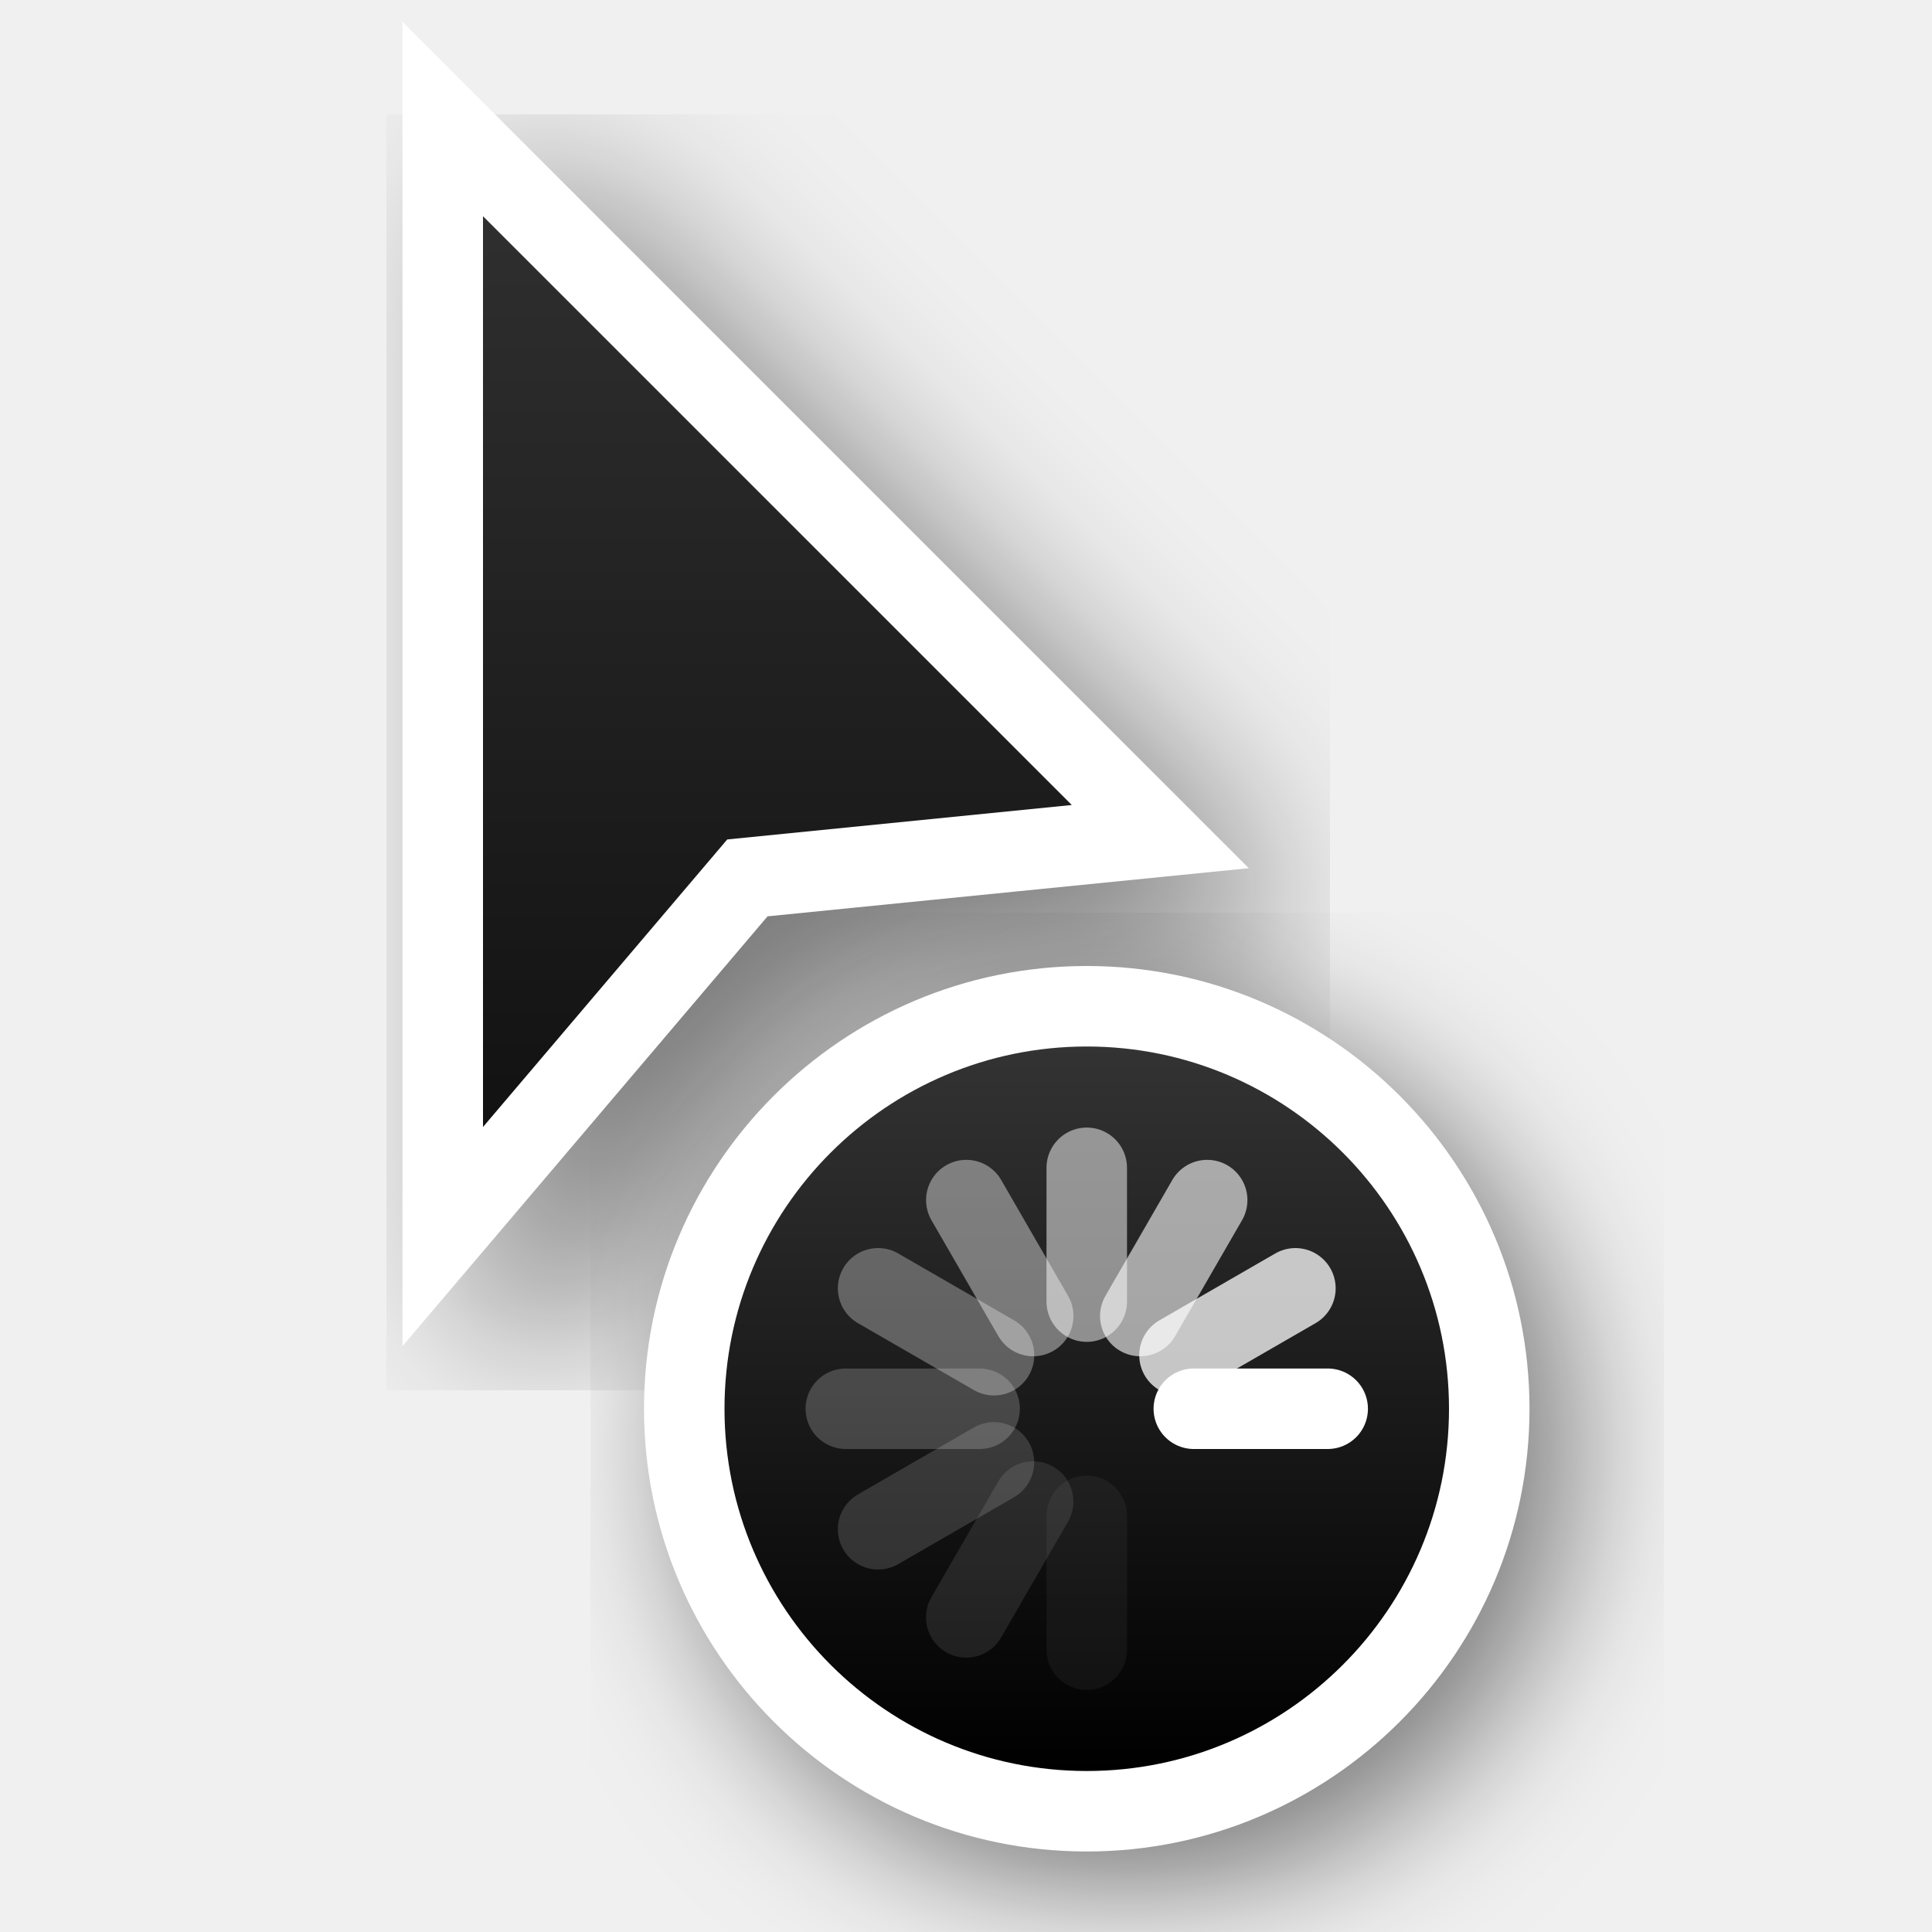
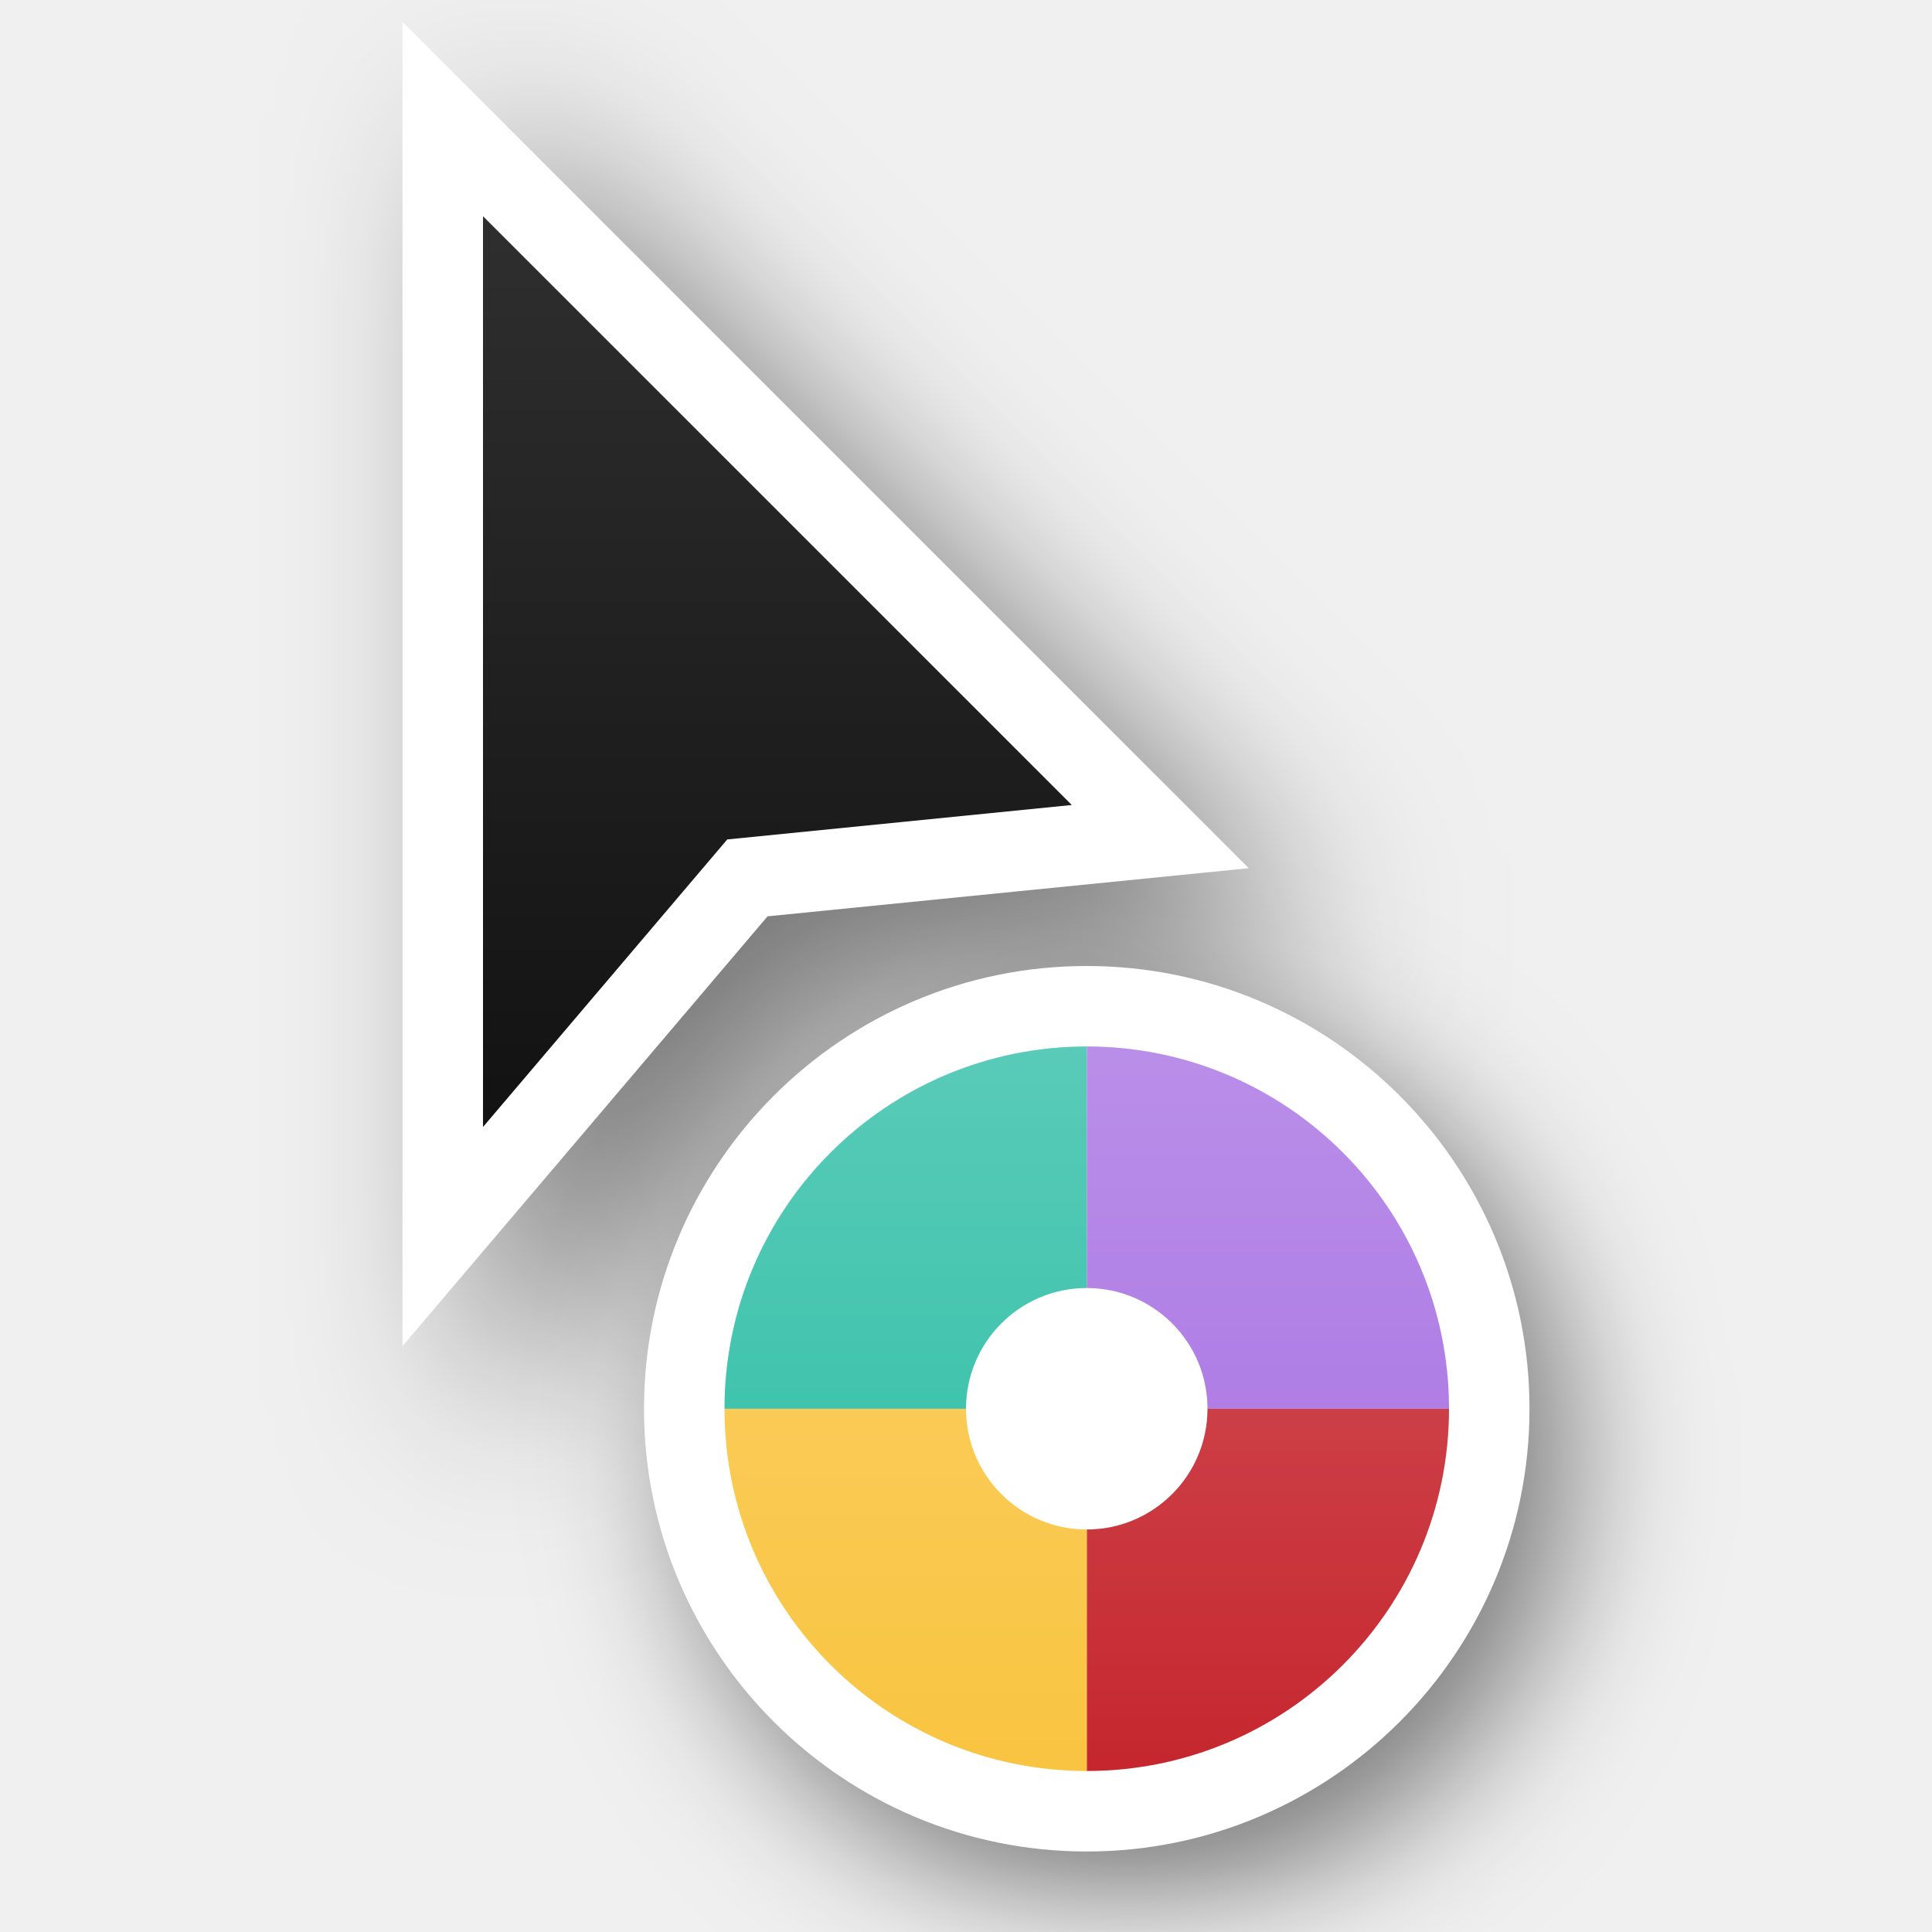
<svg xmlns="http://www.w3.org/2000/svg" xmlns:xlink="http://www.w3.org/1999/xlink" version="1.0" id="svg2" height="24" width="24">
  <defs id="defs4">
-     <filter height="1.4" y="-0.2" width="1.601" x="-0.3" id="filter26625-1-0" style="color-interpolation-filters:sRGB">
+     <filter height="1.948" y="-0.461" width="2.202" x="-0.519" id="filter26625-1-0" style="color-interpolation-filters:sRGB">
      <feGaussianBlur id="feGaussianBlur26627-4-6" stdDeviation="1.166" />
    </filter>
    <linearGradient y2="2" x2="9" y1="22" x1="9" gradientTransform="translate(-1,-1)" gradientUnits="userSpaceOnUse" id="linearGradient66921" xlink:href="#linearGradient13193" />
    <linearGradient id="linearGradient13193">
      <stop id="stop13195" offset="0" style="stop-color:#000000;stop-opacity:1" />
      <stop id="stop13197" offset="1" style="stop-color:#333333;stop-opacity:1" />
    </linearGradient>
-     <filter height="1.48" y="-0.24" width="1.48" x="-0.24" id="filter66512-2" style="color-interpolation-filters:sRGB">
-       <feGaussianBlur id="feGaussianBlur66514-9" stdDeviation="1.1" />
+     <filter height="1.702" y="-0.351" width="1.702" x="-0.351" id="filter66512-2-3" style="color-interpolation-filters:sRGB">
+       <feGaussianBlur id="feGaussianBlur66514-9-6" stdDeviation="1.1" />
    </filter>
-     <linearGradient y2="247.5" x2="314" y1="247.5" x1="305" gradientTransform="rotate(-90,46.5,280.5)" gradientUnits="userSpaceOnUse" id="linearGradient66923" xlink:href="#linearGradient13193" />
+     <linearGradient xlink:href="#linearGradient5" id="linearGradient6" x1="13.5" y1="13" x2="13.5" y2="22" gradientUnits="userSpaceOnUse" />
+     <linearGradient id="linearGradient5">
+       <stop style="stop-color:#ffffff;stop-opacity:1;" offset="0" id="stop5" />
+       <stop style="stop-color:#ffffff;stop-opacity:0;" offset="1" id="stop6" />
+     </linearGradient>
  </defs>
+   <path d="m 16.111,13.611 c -3.035,0 -5.5,2.465 -5.5,5.5 0,3.035 2.465,5.5 5.5,5.5 3.035,0 5.5,-2.465 5.5,-5.5 0,-3.035 -2.465,-5.5 -5.5,-5.5 z" id="path66612" style="color:#000000;display:inline;overflow:visible;visibility:visible;opacity:0.5;fill:#000000;fill-opacity:1;fill-rule:nonzero;stroke:#000000;stroke-width:2.444;stroke-linecap:round;stroke-linejoin:round;stroke-miterlimit:4;stroke-dasharray:none;stroke-dashoffset:0;stroke-opacity:1;marker:none;filter:url(#filter66512-2-3);enable-background:accumulate" transform="matrix(0.8181818,0,0,0.8181818,0.818182,2.466481)" />
  <g style="display:none" id="layer2" transform="translate(-15,-160)">
    <rect y="160" x="15" height="24" width="24" id="left_ptr" style="color:#000000;display:block;overflow:visible;visibility:visible;opacity:0.3;fill:#000000;fill-opacity:1;fill-rule:nonzero;stroke:none;stroke-width:1;marker:none;enable-background:accumulate" />
    <rect style="color:#000000;display:block;overflow:visible;visibility:visible;opacity:0.3;fill:#000000;fill-opacity:1;fill-rule:nonzero;stroke:none;stroke-width:1;marker:none;enable-background:accumulate" id="hand1" width="24" height="24" x="50" y="160" />
    <rect y="160" x="190" height="24" width="24" id="hand2" style="color:#000000;display:block;overflow:visible;visibility:visible;opacity:0.3;fill:#000000;fill-opacity:1;fill-rule:nonzero;stroke:none;stroke-width:1;marker:none;enable-background:accumulate" />
    <rect y="160" x="85" height="24" width="24" id="grabbing" style="color:#000000;display:block;overflow:visible;visibility:visible;opacity:0.3;fill:#000000;fill-opacity:1;fill-rule:nonzero;stroke:none;stroke-width:1;marker:none;enable-background:accumulate" />
    <rect style="color:#000000;display:block;overflow:visible;visibility:visible;opacity:0.3;fill:#000000;fill-opacity:1;fill-rule:nonzero;stroke:none;stroke-width:1;marker:none;enable-background:accumulate" id="plus" width="24" height="24" x="120" y="160" />
    <rect y="160" x="155" height="24" width="24" id="right_ptr" style="color:#000000;display:block;overflow:visible;visibility:visible;opacity:0.3;fill:#000000;fill-opacity:1;fill-rule:nonzero;stroke:none;stroke-width:1;marker:none;enable-background:accumulate" />
    <rect style="color:#000000;display:block;overflow:visible;visibility:visible;opacity:0.3;fill:#000000;fill-opacity:1;fill-rule:nonzero;stroke:none;stroke-width:1;marker:none;enable-background:accumulate" id="pencil" width="24.062" height="24" x="224.938" y="160" />
    <rect y="160" x="260" height="24" width="24" id="xterm" style="color:#000000;display:block;overflow:visible;visibility:visible;opacity:0.3;fill:#000000;fill-opacity:1;fill-rule:nonzero;stroke:none;stroke-width:1;marker:none;enable-background:accumulate" />
    <rect style="color:#000000;display:block;overflow:visible;visibility:visible;opacity:0.3;fill:#000000;fill-opacity:1;fill-rule:nonzero;stroke:none;stroke-width:1;marker:none;enable-background:accumulate" id="left_ptr_watch_0001" width="24" height="24" x="14" y="364" />
    <rect style="color:#000000;display:block;overflow:visible;visibility:visible;opacity:0.3;fill:#000000;fill-opacity:1;fill-rule:nonzero;stroke:none;stroke-width:1;marker:none;enable-background:accumulate" id="watch_0001" width="24" height="24" x="14" y="337" />
    <rect y="195" x="85" height="24" width="24" id="bottom_side" style="color:#000000;display:block;overflow:visible;visibility:visible;opacity:0.3;fill:#000000;fill-opacity:1;fill-rule:nonzero;stroke:none;stroke-width:1;marker:none;enable-background:accumulate" />
    <rect style="color:#000000;display:block;overflow:visible;visibility:visible;opacity:0.3;fill:#000000;fill-opacity:1;fill-rule:nonzero;stroke:none;stroke-width:1;marker:none;enable-background:accumulate" id="top_side" width="24" height="24" x="120" y="195" />
    <rect y="195" x="155" height="24" width="24" id="right_side" style="color:#000000;display:block;overflow:visible;visibility:visible;opacity:0.3;fill:#000000;fill-opacity:1;fill-rule:nonzero;stroke:none;stroke-width:1;marker:none;enable-background:accumulate" />
    <rect style="color:#000000;display:block;overflow:visible;visibility:visible;opacity:0.3;fill:#000000;fill-opacity:1;fill-rule:nonzero;stroke:none;stroke-width:1;marker:none;enable-background:accumulate" id="left_side" width="24.062" height="24" x="189.938" y="195" />
    <rect y="195" x="225" height="24" width="24" id="bottom_left_corner" style="color:#000000;display:block;overflow:visible;visibility:visible;opacity:0.3;fill:#000000;fill-opacity:1;fill-rule:nonzero;stroke:none;stroke-width:1;marker:none;enable-background:accumulate" />
    <rect style="color:#000000;display:block;overflow:visible;visibility:visible;opacity:0.3;fill:#000000;fill-opacity:1;fill-rule:nonzero;stroke:none;stroke-width:1;marker:none;enable-background:accumulate" id="bottom_right_corner" width="24" height="24" x="260" y="195" />
    <rect y="195" x="295" height="24" width="24" id="top_left_corner" style="color:#000000;display:block;overflow:visible;visibility:visible;opacity:0.3;fill:#000000;fill-opacity:1;fill-rule:nonzero;stroke:none;stroke-width:1;marker:none;enable-background:accumulate" />
    <rect y="195" x="15" height="24" width="24" id="question_arrow" style="color:#000000;display:block;overflow:visible;visibility:visible;opacity:0.3;fill:#000000;fill-opacity:1;fill-rule:nonzero;stroke:none;stroke-width:1;marker:none;enable-background:accumulate" />
    <rect style="color:#000000;display:block;overflow:visible;visibility:visible;opacity:0.3;fill:#000000;fill-opacity:1;fill-rule:nonzero;stroke:none;stroke-width:1;marker:none;enable-background:accumulate" id="top_right_corner" width="24" height="24" x="330" y="195" />
    <rect y="160" x="330" height="24" width="24" id="X_cursor" style="color:#000000;display:block;overflow:visible;visibility:visible;opacity:0.3;fill:#000000;fill-opacity:1;fill-rule:nonzero;stroke:none;stroke-width:1;marker:none;enable-background:accumulate" />
    <rect y="230.061" x="50" height="24" width="24" id="lr_angle" style="color:#000000;display:block;overflow:visible;visibility:visible;opacity:0.3;fill:#000000;fill-opacity:1;fill-rule:nonzero;stroke:none;stroke-width:1;marker:none;enable-background:accumulate" />
    <rect style="color:#000000;display:block;overflow:visible;visibility:visible;opacity:0.3;fill:#000000;fill-opacity:1;fill-rule:nonzero;stroke:none;stroke-width:1;marker:none;enable-background:accumulate" id="ul_angle" width="24" height="24" x="85" y="230.061" />
    <rect y="230.061" x="120" height="24" width="24" id="ur_angle" style="color:#000000;display:block;overflow:visible;visibility:visible;opacity:0.3;fill:#000000;fill-opacity:1;fill-rule:nonzero;stroke:none;stroke-width:1;marker:none;enable-background:accumulate" />
    <rect style="color:#000000;display:block;overflow:visible;visibility:visible;opacity:0.3;fill:#000000;fill-opacity:1;fill-rule:nonzero;stroke:none;stroke-width:1;marker:none;enable-background:accumulate" id="top_tee" width="24" height="24" x="155" y="230.061" />
    <rect y="230.061" x="189.938" height="24" width="24.062" id="bottom_tee" style="color:#000000;display:block;overflow:visible;visibility:visible;opacity:0.3;fill:#000000;fill-opacity:1;fill-rule:nonzero;stroke:none;stroke-width:1;marker:none;enable-background:accumulate" />
    <rect style="color:#000000;display:block;overflow:visible;visibility:visible;opacity:0.3;fill:#000000;fill-opacity:1;fill-rule:nonzero;stroke:none;stroke-width:1;marker:none;enable-background:accumulate" id="left_tee" width="24" height="24" x="225" y="230.061" />
    <rect y="230.061" x="260" height="24" width="24" id="right_tee" style="color:#000000;display:block;overflow:visible;visibility:visible;opacity:0.3;fill:#000000;fill-opacity:1;fill-rule:nonzero;stroke:none;stroke-width:1;marker:none;enable-background:accumulate" />
    <rect style="color:#000000;display:block;overflow:visible;visibility:visible;opacity:0.3;fill:#000000;fill-opacity:1;fill-rule:nonzero;stroke:none;stroke-width:1;marker:none;enable-background:accumulate" id="copy" width="24" height="23.939" x="295" y="230.061" />
    <rect style="color:#000000;display:block;overflow:visible;visibility:visible;opacity:0.3;fill:#000000;fill-opacity:1;fill-rule:nonzero;stroke:none;stroke-width:1;marker:none;enable-background:accumulate" id="ll_angle" width="24" height="24" x="15" y="230.061" />
    <rect y="230.061" x="330" height="24" width="24" id="move" style="color:#000000;display:block;overflow:visible;visibility:visible;opacity:0.3;fill:#000000;fill-opacity:1;fill-rule:nonzero;stroke:none;stroke-width:1;marker:none;enable-background:accumulate" />
    <rect style="color:#000000;display:block;overflow:visible;visibility:visible;opacity:0.3;fill:#000000;fill-opacity:1;fill-rule:nonzero;stroke:none;stroke-width:1;marker:none;enable-background:accumulate" id="circle" width="24" height="24" x="50" y="265.033" />
    <rect y="265.033" x="15" height="24" width="24" id="link" style="color:#000000;display:block;overflow:visible;visibility:visible;opacity:0.3;fill:#000000;fill-opacity:1;fill-rule:nonzero;stroke:none;stroke-width:1;marker:none;enable-background:accumulate" />
    <rect y="265" x="85" height="24.033" width="24" id="crossed_circle" style="color:#000000;display:block;overflow:visible;visibility:visible;opacity:0.3;fill:#000000;fill-opacity:1;fill-rule:nonzero;stroke:none;stroke-width:1;marker:none;enable-background:accumulate" />
    <rect style="color:#000000;display:block;overflow:visible;visibility:visible;opacity:0.3;fill:#000000;fill-opacity:1;fill-rule:nonzero;stroke:none;stroke-width:1;marker:none;enable-background:accumulate" id="cross" width="24" height="24" x="120" y="265" />
    <rect y="265" x="155" height="24" width="24" id="crosshair" style="color:#000000;display:block;overflow:visible;visibility:visible;opacity:0.3;fill:#000000;fill-opacity:1;fill-rule:nonzero;stroke:none;stroke-width:1;marker:none;enable-background:accumulate" />
    <rect y="265.033" x="224" height="24" width="24" id="dnd-ask" style="color:#000000;display:block;overflow:visible;visibility:visible;opacity:0.3;fill:#000000;fill-opacity:1;fill-rule:nonzero;stroke:none;stroke-width:1;marker:none;enable-background:accumulate" />
    <rect style="color:#000000;display:block;overflow:visible;visibility:visible;opacity:0.3;fill:#000000;fill-opacity:1;fill-rule:nonzero;stroke:none;stroke-width:1;marker:none;enable-background:accumulate" id="dnd-none" width="24" height="24" x="189" y="265.033" />
    <rect style="color:#000000;display:block;overflow:visible;visibility:visible;opacity:0.3;fill:#000000;fill-opacity:1;fill-rule:nonzero;stroke:none;stroke-width:1;marker:none;enable-background:accumulate" id="dnd-copy" width="24" height="24.033" x="259" y="265" />
    <rect y="265" x="294" height="24" width="24" id="dnd-link" style="color:#000000;display:block;overflow:visible;visibility:visible;opacity:0.3;fill:#000000;fill-opacity:1;fill-rule:nonzero;stroke:none;stroke-width:1;marker:none;enable-background:accumulate" />
    <rect style="color:#000000;display:block;overflow:visible;visibility:visible;opacity:0.3;fill:#000000;fill-opacity:1;fill-rule:nonzero;stroke:none;stroke-width:1;marker:none;enable-background:accumulate" id="dnd-move" width="24" height="24" x="329" y="265" />
    <rect y="300" x="50" height="24" width="24" id="bd_double_arrow" style="color:#000000;display:block;overflow:visible;visibility:visible;opacity:0.3;fill:#000000;fill-opacity:1;fill-rule:nonzero;stroke:none;stroke-width:1;marker:none;enable-background:accumulate" />
    <rect style="color:#000000;display:block;overflow:visible;visibility:visible;opacity:0.3;fill:#000000;fill-opacity:1;fill-rule:nonzero;stroke:none;stroke-width:1;marker:none;enable-background:accumulate" id="fd_double_arrow" width="24" height="24" x="15" y="300" />
    <rect style="color:#000000;display:block;overflow:visible;visibility:visible;opacity:0.3;fill:#000000;fill-opacity:1;fill-rule:nonzero;stroke:none;stroke-width:1;marker:none;enable-background:accumulate" id="sb_v_double_arrow" width="24" height="24.033" x="85" y="299.967" />
    <rect y="299.967" x="120" height="24" width="24" id="sb_h_double_arrow" style="color:#000000;display:block;overflow:visible;visibility:visible;opacity:0.3;fill:#000000;fill-opacity:1;fill-rule:nonzero;stroke:none;stroke-width:1;marker:none;enable-background:accumulate" />
    <rect style="color:#000000;display:block;overflow:visible;visibility:visible;opacity:0.3;fill:#000000;fill-opacity:1;fill-rule:nonzero;stroke:none;stroke-width:1;marker:none;enable-background:accumulate" id="sb_right_arrow" width="24" height="24" x="155" y="299.967" />
    <rect style="color:#000000;display:block;overflow:visible;visibility:visible;opacity:0.3;fill:#000000;fill-opacity:1;fill-rule:nonzero;stroke:none;stroke-width:1;marker:none;enable-background:accumulate" id="sb_up_arrow" width="24" height="24" x="224" y="300" />
    <rect y="300" x="189" height="24" width="24" id="sb_left_arrow" style="color:#000000;display:block;overflow:visible;visibility:visible;opacity:0.3;fill:#000000;fill-opacity:1;fill-rule:nonzero;stroke:none;stroke-width:1;marker:none;enable-background:accumulate" />
    <rect y="299.967" x="259" height="24.033" width="24" id="sb_down_arrow" style="color:#000000;display:block;overflow:visible;visibility:visible;opacity:0.3;fill:#000000;fill-opacity:1;fill-rule:nonzero;stroke:none;stroke-width:1;marker:none;enable-background:accumulate" />
    <rect style="color:#000000;display:block;overflow:visible;visibility:visible;opacity:0.3;fill:#000000;fill-opacity:1;fill-rule:nonzero;stroke:none;stroke-width:1;marker:none;enable-background:accumulate" id="tcross" width="24" height="24.033" x="294" y="299.967" />
    <rect y="300" x="329" height="24" width="24" id="dotbox" style="color:#000000;display:block;overflow:visible;visibility:visible;opacity:0.3;fill:#000000;fill-opacity:1;fill-rule:nonzero;stroke:none;stroke-width:1;marker:none;enable-background:accumulate" />
    <rect y="337" x="42" height="24" width="24" id="watch_0002" style="color:#000000;display:block;overflow:visible;visibility:visible;opacity:0.3;fill:#000000;fill-opacity:1;fill-rule:nonzero;stroke:none;stroke-width:1;marker:none;enable-background:accumulate" />
    <rect y="337" x="70" height="24" width="24" id="watch_0003" style="color:#000000;display:block;overflow:visible;visibility:visible;opacity:0.3;fill:#000000;fill-opacity:1;fill-rule:nonzero;stroke:none;stroke-width:1;marker:none;enable-background:accumulate" />
    <rect style="color:#000000;display:block;overflow:visible;visibility:visible;opacity:0.3;fill:#000000;fill-opacity:1;fill-rule:nonzero;stroke:none;stroke-width:1;marker:none;enable-background:accumulate" id="watch_0004" width="24" height="24" x="98" y="337" />
    <rect y="337" x="126" height="24" width="24" id="watch_0005" style="color:#000000;display:block;overflow:visible;visibility:visible;opacity:0.3;fill:#000000;fill-opacity:1;fill-rule:nonzero;stroke:none;stroke-width:1;marker:none;enable-background:accumulate" />
    <rect style="color:#000000;display:block;overflow:visible;visibility:visible;opacity:0.3;fill:#000000;fill-opacity:1;fill-rule:nonzero;stroke:none;stroke-width:1;marker:none;enable-background:accumulate" id="watch_0006" width="24" height="24" x="154" y="337" />
    <rect style="color:#000000;display:block;overflow:visible;visibility:visible;opacity:0.3;fill:#000000;fill-opacity:1;fill-rule:nonzero;stroke:none;stroke-width:1;marker:none;enable-background:accumulate" id="watch_0007" width="24" height="24" x="182" y="337" />
    <rect y="337" x="210" height="24" width="24" id="watch_0008" style="color:#000000;display:block;overflow:visible;visibility:visible;opacity:0.3;fill:#000000;fill-opacity:1;fill-rule:nonzero;stroke:none;stroke-width:1;marker:none;enable-background:accumulate" />
    <rect y="364" x="42" height="24" width="24" id="left_ptr_watch_0002" style="color:#000000;display:block;overflow:visible;visibility:visible;opacity:0.3;fill:#000000;fill-opacity:1;fill-rule:nonzero;stroke:none;stroke-width:1;marker:none;enable-background:accumulate" />
    <rect style="color:#000000;display:block;overflow:visible;visibility:visible;opacity:0.3;fill:#000000;fill-opacity:1;fill-rule:nonzero;stroke:none;stroke-width:1;marker:none;enable-background:accumulate" id="left_ptr_watch_0003" width="24" height="24" x="70" y="364" />
    <rect style="color:#000000;display:block;overflow:visible;visibility:visible;opacity:0.3;fill:#000000;fill-opacity:1;fill-rule:nonzero;stroke:none;stroke-width:1;marker:none;enable-background:accumulate" id="left_ptr_watch_0004" width="24" height="24" x="98" y="364" />
    <rect y="364" x="126" height="24" width="24" id="left_ptr_watch_0005" style="color:#000000;display:block;overflow:visible;visibility:visible;opacity:0.3;fill:#000000;fill-opacity:1;fill-rule:nonzero;stroke:none;stroke-width:1;marker:none;enable-background:accumulate" />
    <rect style="color:#000000;display:block;overflow:visible;visibility:visible;opacity:0.3;fill:#000000;fill-opacity:1;fill-rule:nonzero;stroke:none;stroke-width:1;marker:none;enable-background:accumulate" id="left_ptr_watch_0006" width="24" height="24" x="154" y="364" />
    <rect y="364" x="182" height="24" width="24" id="left_ptr_watch_0007" style="color:#000000;display:block;overflow:visible;visibility:visible;opacity:0.3;fill:#000000;fill-opacity:1;fill-rule:nonzero;stroke:none;stroke-width:1;marker:none;enable-background:accumulate" />
    <rect y="364" x="210" height="24" width="24" id="left_ptr_watch_0008" style="color:#000000;display:block;overflow:visible;visibility:visible;opacity:0.3;fill:#000000;fill-opacity:1;fill-rule:nonzero;stroke:none;stroke-width:1;marker:none;enable-background:accumulate" />
    <rect y="337" x="238" height="24" width="24" id="watch_0009" style="color:#000000;display:block;overflow:visible;visibility:visible;opacity:0.3;fill:#000000;fill-opacity:1;fill-rule:nonzero;stroke:none;stroke-width:1;marker:none;enable-background:accumulate" />
    <rect style="color:#000000;display:block;overflow:visible;visibility:visible;opacity:0.3;fill:#000000;fill-opacity:1;fill-rule:nonzero;stroke:none;stroke-width:1;marker:none;enable-background:accumulate" id="watch_0010" width="24" height="24" x="266" y="337" />
    <rect style="color:#000000;display:block;overflow:visible;visibility:visible;opacity:0.3;fill:#000000;fill-opacity:1;fill-rule:nonzero;stroke:none;stroke-width:1;marker:none;enable-background:accumulate" id="watch_0011" width="24" height="24" x="294" y="337" />
    <rect y="337" x="322" height="24" width="24" id="watch_0012" style="color:#000000;display:block;overflow:visible;visibility:visible;opacity:0.3;fill:#000000;fill-opacity:1;fill-rule:nonzero;stroke:none;stroke-width:1;marker:none;enable-background:accumulate" />
    <rect style="color:#000000;display:block;overflow:visible;visibility:visible;opacity:0.3;fill:#000000;fill-opacity:1;fill-rule:nonzero;stroke:none;stroke-width:1;marker:none;enable-background:accumulate" id="watch_0013" width="24" height="24" x="350" y="337" />
    <rect y="337" x="378" height="24" width="24" id="watch_0014" style="color:#000000;display:block;overflow:visible;visibility:visible;opacity:0.3;fill:#000000;fill-opacity:1;fill-rule:nonzero;stroke:none;stroke-width:1;marker:none;enable-background:accumulate" />
    <rect y="337" x="406" height="24" width="24" id="watch_0015" style="color:#000000;display:block;overflow:visible;visibility:visible;opacity:0.3;fill:#000000;fill-opacity:1;fill-rule:nonzero;stroke:none;stroke-width:1;marker:none;enable-background:accumulate" />
    <rect style="color:#000000;display:block;overflow:visible;visibility:visible;opacity:0.3;fill:#000000;fill-opacity:1;fill-rule:nonzero;stroke:none;stroke-width:1;marker:none;enable-background:accumulate" id="watch_0016" width="24" height="24" x="434" y="337" />
  </g>
  <path style="opacity:0.5;fill:#000000;fill-opacity:1;fill-rule:evenodd;stroke:#000000;stroke-width:2;stroke-linecap:butt;stroke-linejoin:miter;stroke-miterlimit:4;stroke-dasharray:none;stroke-opacity:1;filter:url(#filter26625-1-0)" d="M 7,3.686 V 15 L 10.034,11.428 14.314,11 Z" id="path66606" />
  <path id="path66608" d="M 6,2.686 V 14 L 9.034,10.428 13.314,10 Z" style="fill:none;fill-opacity:1;fill-rule:evenodd;stroke:#ffffff;stroke-width:2;stroke-linecap:butt;stroke-linejoin:miter;stroke-miterlimit:4;stroke-dasharray:none;stroke-opacity:1" />
  <path style="fill:url(#linearGradient66921);fill-opacity:1;fill-rule:evenodd;stroke:none;stroke-width:2;stroke-linecap:butt;stroke-linejoin:miter;stroke-miterlimit:4;stroke-dasharray:none;stroke-opacity:1" d="M 6,2.686 V 14 L 9.034,10.428 13.314,10 Z" id="path66610" />
-   <path d="m 16.111,13.611 c -3.035,0 -5.5,2.465 -5.5,5.5 0,3.035 2.465,5.5 5.5,5.5 3.035,0 5.5,-2.465 5.5,-5.5 0,-3.035 -2.465,-5.5 -5.5,-5.5 z" id="path66612" style="color:#000000;display:inline;overflow:visible;visibility:visible;opacity:0.5;fill:#000000;fill-opacity:1;fill-rule:nonzero;stroke:#000000;stroke-width:2.444;stroke-linecap:round;stroke-linejoin:round;stroke-miterlimit:4;stroke-dasharray:none;stroke-dashoffset:0;stroke-opacity:1;marker:none;filter:url(#filter66512-2);enable-background:accumulate" transform="matrix(0.8181818,0,0,0.8181818,0.818182,2.36364)" />
  <path style="color:#000000;display:inline;overflow:visible;visibility:visible;fill:#ffffff;fill-opacity:1;fill-rule:nonzero;stroke:none;stroke-width:1;stroke-linecap:round;stroke-linejoin:round;stroke-miterlimit:4;stroke-dasharray:none;stroke-dashoffset:0;stroke-opacity:1;marker:none;enable-background:accumulate" id="path66628" d="m 13.5,12 c -3.035,0 -5.5,2.465 -5.5,5.5 0,3.035 2.465,5.5 5.5,5.5 3.035,0 5.5,-2.465 5.5,-5.5 0,-3.035 -2.465,-5.5 -5.5,-5.5 z" />
-   <path d="m 9,17.5 c 0,2.483 2.017,4.5 4.5,4.5 2.483,0 4.5,-2.017 4.5,-4.5 0,-2.483 -2.017,-4.5 -4.5,-4.5 -2.483,0 -4.5,2.017 -4.5,4.5 z" id="path66638" style="color:#000000;display:inline;overflow:visible;visibility:visible;fill:url(#linearGradient66923);fill-opacity:1;fill-rule:nonzero;stroke:none;stroke-width:1;stroke-linecap:round;stroke-linejoin:round;stroke-miterlimit:4;stroke-dasharray:none;stroke-dashoffset:0;stroke-opacity:1;marker:none;enable-background:accumulate" />
-   <circle transform="rotate(90)" style="opacity:0.2;fill:none;fill-opacity:1;stroke:none;stroke-width:1;stroke-linecap:round;stroke-linejoin:miter;stroke-miterlimit:4;stroke-dasharray:none;stroke-dashoffset:0;stroke-opacity:1" id="circle25514" cx="17.5" cy="-13.5" r="4.5" />
-   <circle r="4.5" cy="-21.92" cx="2.828" id="circle67208" style="opacity:0.2;fill:none;fill-opacity:1;stroke:none;stroke-width:1;stroke-linecap:round;stroke-linejoin:miter;stroke-miterlimit:4;stroke-dasharray:none;stroke-dashoffset:0;stroke-opacity:1" transform="rotate(135)" />
-   <circle transform="scale(-1)" style="opacity:0.2;fill:none;fill-opacity:1;stroke:none;stroke-width:1;stroke-linecap:round;stroke-linejoin:miter;stroke-miterlimit:4;stroke-dasharray:none;stroke-dashoffset:0;stroke-opacity:1" id="circle67254" cx="-13.5" cy="-17.5" r="4.5" />
-   <circle r="4.5" cy="-2.828" cx="-21.92" id="circle67300" style="opacity:0.2;fill:none;fill-opacity:1;stroke:none;stroke-width:1;stroke-linecap:round;stroke-linejoin:miter;stroke-miterlimit:4;stroke-dasharray:none;stroke-dashoffset:0;stroke-opacity:1" transform="rotate(-135)" />
-   <circle transform="rotate(-90)" style="opacity:0.2;fill:none;fill-opacity:1;stroke:none;stroke-width:1;stroke-linecap:round;stroke-linejoin:miter;stroke-miterlimit:4;stroke-dasharray:none;stroke-dashoffset:0;stroke-opacity:1" id="circle67346" cx="-17.5" cy="13.5" r="4.5" />
-   <circle r="4.5" cy="21.92" cx="-2.828" id="circle67392" style="opacity:0.2;fill:none;fill-opacity:1;stroke:none;stroke-width:1;stroke-linecap:round;stroke-linejoin:miter;stroke-miterlimit:4;stroke-dasharray:none;stroke-dashoffset:0;stroke-opacity:1" transform="rotate(-45)" />
-   <circle style="opacity:0.2;fill:none;fill-opacity:1;stroke:none;stroke-width:1;stroke-linecap:round;stroke-linejoin:miter;stroke-miterlimit:4;stroke-dasharray:none;stroke-dashoffset:0;stroke-opacity:1" id="circle67438" cx="13.5" cy="17.5" r="4.5" />
-   <path d="m 12.169,17.5 h -1.662" id="path67442" style="opacity:0.2;fill:none;stroke:#ffffff;stroke-width:1px;stroke-linecap:round;stroke-linejoin:miter;stroke-opacity:1" />
-   <path d="M 16.493,17.5 H 14.83" id="path67444" style="fill:none;stroke:#ffffff;stroke-width:1px;stroke-linecap:round;stroke-linejoin:miter;stroke-opacity:1" />
-   <path d="m 12.347,18.166 -1.439,0.831" id="path67450" style="opacity:0.15;fill:none;stroke:#ffffff;stroke-width:1px;stroke-linecap:round;stroke-linejoin:miter;stroke-opacity:1" />
-   <path d="m 16.092,16.004 -1.44,0.831" id="path67452" style="opacity:0.75;fill:none;stroke:#ffffff;stroke-width:1px;stroke-linecap:round;stroke-linejoin:miter;stroke-opacity:1" />
-   <path d="m 12.834,18.653 -0.831,1.439" id="path67458" style="opacity:0.1;fill:none;stroke:#ffffff;stroke-width:1px;stroke-linecap:round;stroke-linejoin:miter;stroke-opacity:1" />
-   <path d="m 14.996,14.908 -0.831,1.44" id="path67460" style="opacity:0.6;fill:none;stroke:#ffffff;stroke-width:1px;stroke-linecap:round;stroke-linejoin:miter;stroke-opacity:1" />
-   <path d="m 13.5,18.831 v 1.662" id="path67466" style="opacity:0.05;fill:none;stroke:#ffffff;stroke-width:1px;stroke-linecap:round;stroke-linejoin:miter;stroke-opacity:1" />
-   <path d="m 13.5,14.507 v 1.662" id="path67468" style="opacity:0.5;fill:none;stroke:#ffffff;stroke-width:1px;stroke-linecap:round;stroke-linejoin:miter;stroke-opacity:1" />
-   <path d="m 12.004,14.908 0.831,1.44" id="path67474" style="opacity:0.4;fill:none;stroke:#ffffff;stroke-width:1px;stroke-linecap:round;stroke-linejoin:miter;stroke-opacity:1" />
-   <path d="m 10.908,16.004 1.44,0.831" id="path67478" style="opacity:0.3;fill:none;stroke:#ffffff;stroke-width:1px;stroke-linecap:round;stroke-linejoin:miter;stroke-opacity:1" />
+   <path id="path1" style="opacity:1;fill:#c6262e;fill-opacity:1;paint-order:stroke markers fill" d="M 15,17.5 A 1.5,1.5 0 0 1 13.5,19 l 0,3 A 4.5,4.5 0 0 0 18,17.5 Z" />
+   <path id="path8" style="opacity:1;fill:#a56de2;fill-opacity:1;paint-order:stroke markers fill" d="m 15,17.5 h 3 A 4.5,4.5 0 0 0 13.5,13 V 16 a 1.5,1.5 0 0 1 1.5,1.5 z" />
+   <path id="path6" style="opacity:1;fill:#f9c440;fill-opacity:1;paint-order:stroke markers fill" d="M 9,17.5 A 4.5,4.5 0 0 0 13.5,22 V 19 A 1.5,1.5 0 0 1 12,17.5 Z" />
+   <path id="path7" style="opacity:1;fill:#28bca3;fill-opacity:1;paint-order:stroke markers fill" d="M 9,17.5 H 12 A 1.5,1.5 0 0 1 13.5,16 V 13 A 4.5,4.5 0 0 0 9,17.5 Z" />
+   <path id="path2" style="opacity:0.228;fill:url(#linearGradient6);fill-opacity:1;paint-order:stroke markers fill" d="M 13.5,13 A 4.5,4.5 0 0 0 9,17.5 4.5,4.5 0 0 0 13.5,22 4.5,4.5 0 0 0 18,17.5 4.5,4.5 0 0 0 13.5,13 Z m 0,3 A 1.5,1.5 0 0 1 15,17.5 1.5,1.5 0 0 1 13.5,19 1.5,1.5 0 0 1 12,17.5 1.5,1.5 0 0 1 13.5,16 Z" />
</svg>
